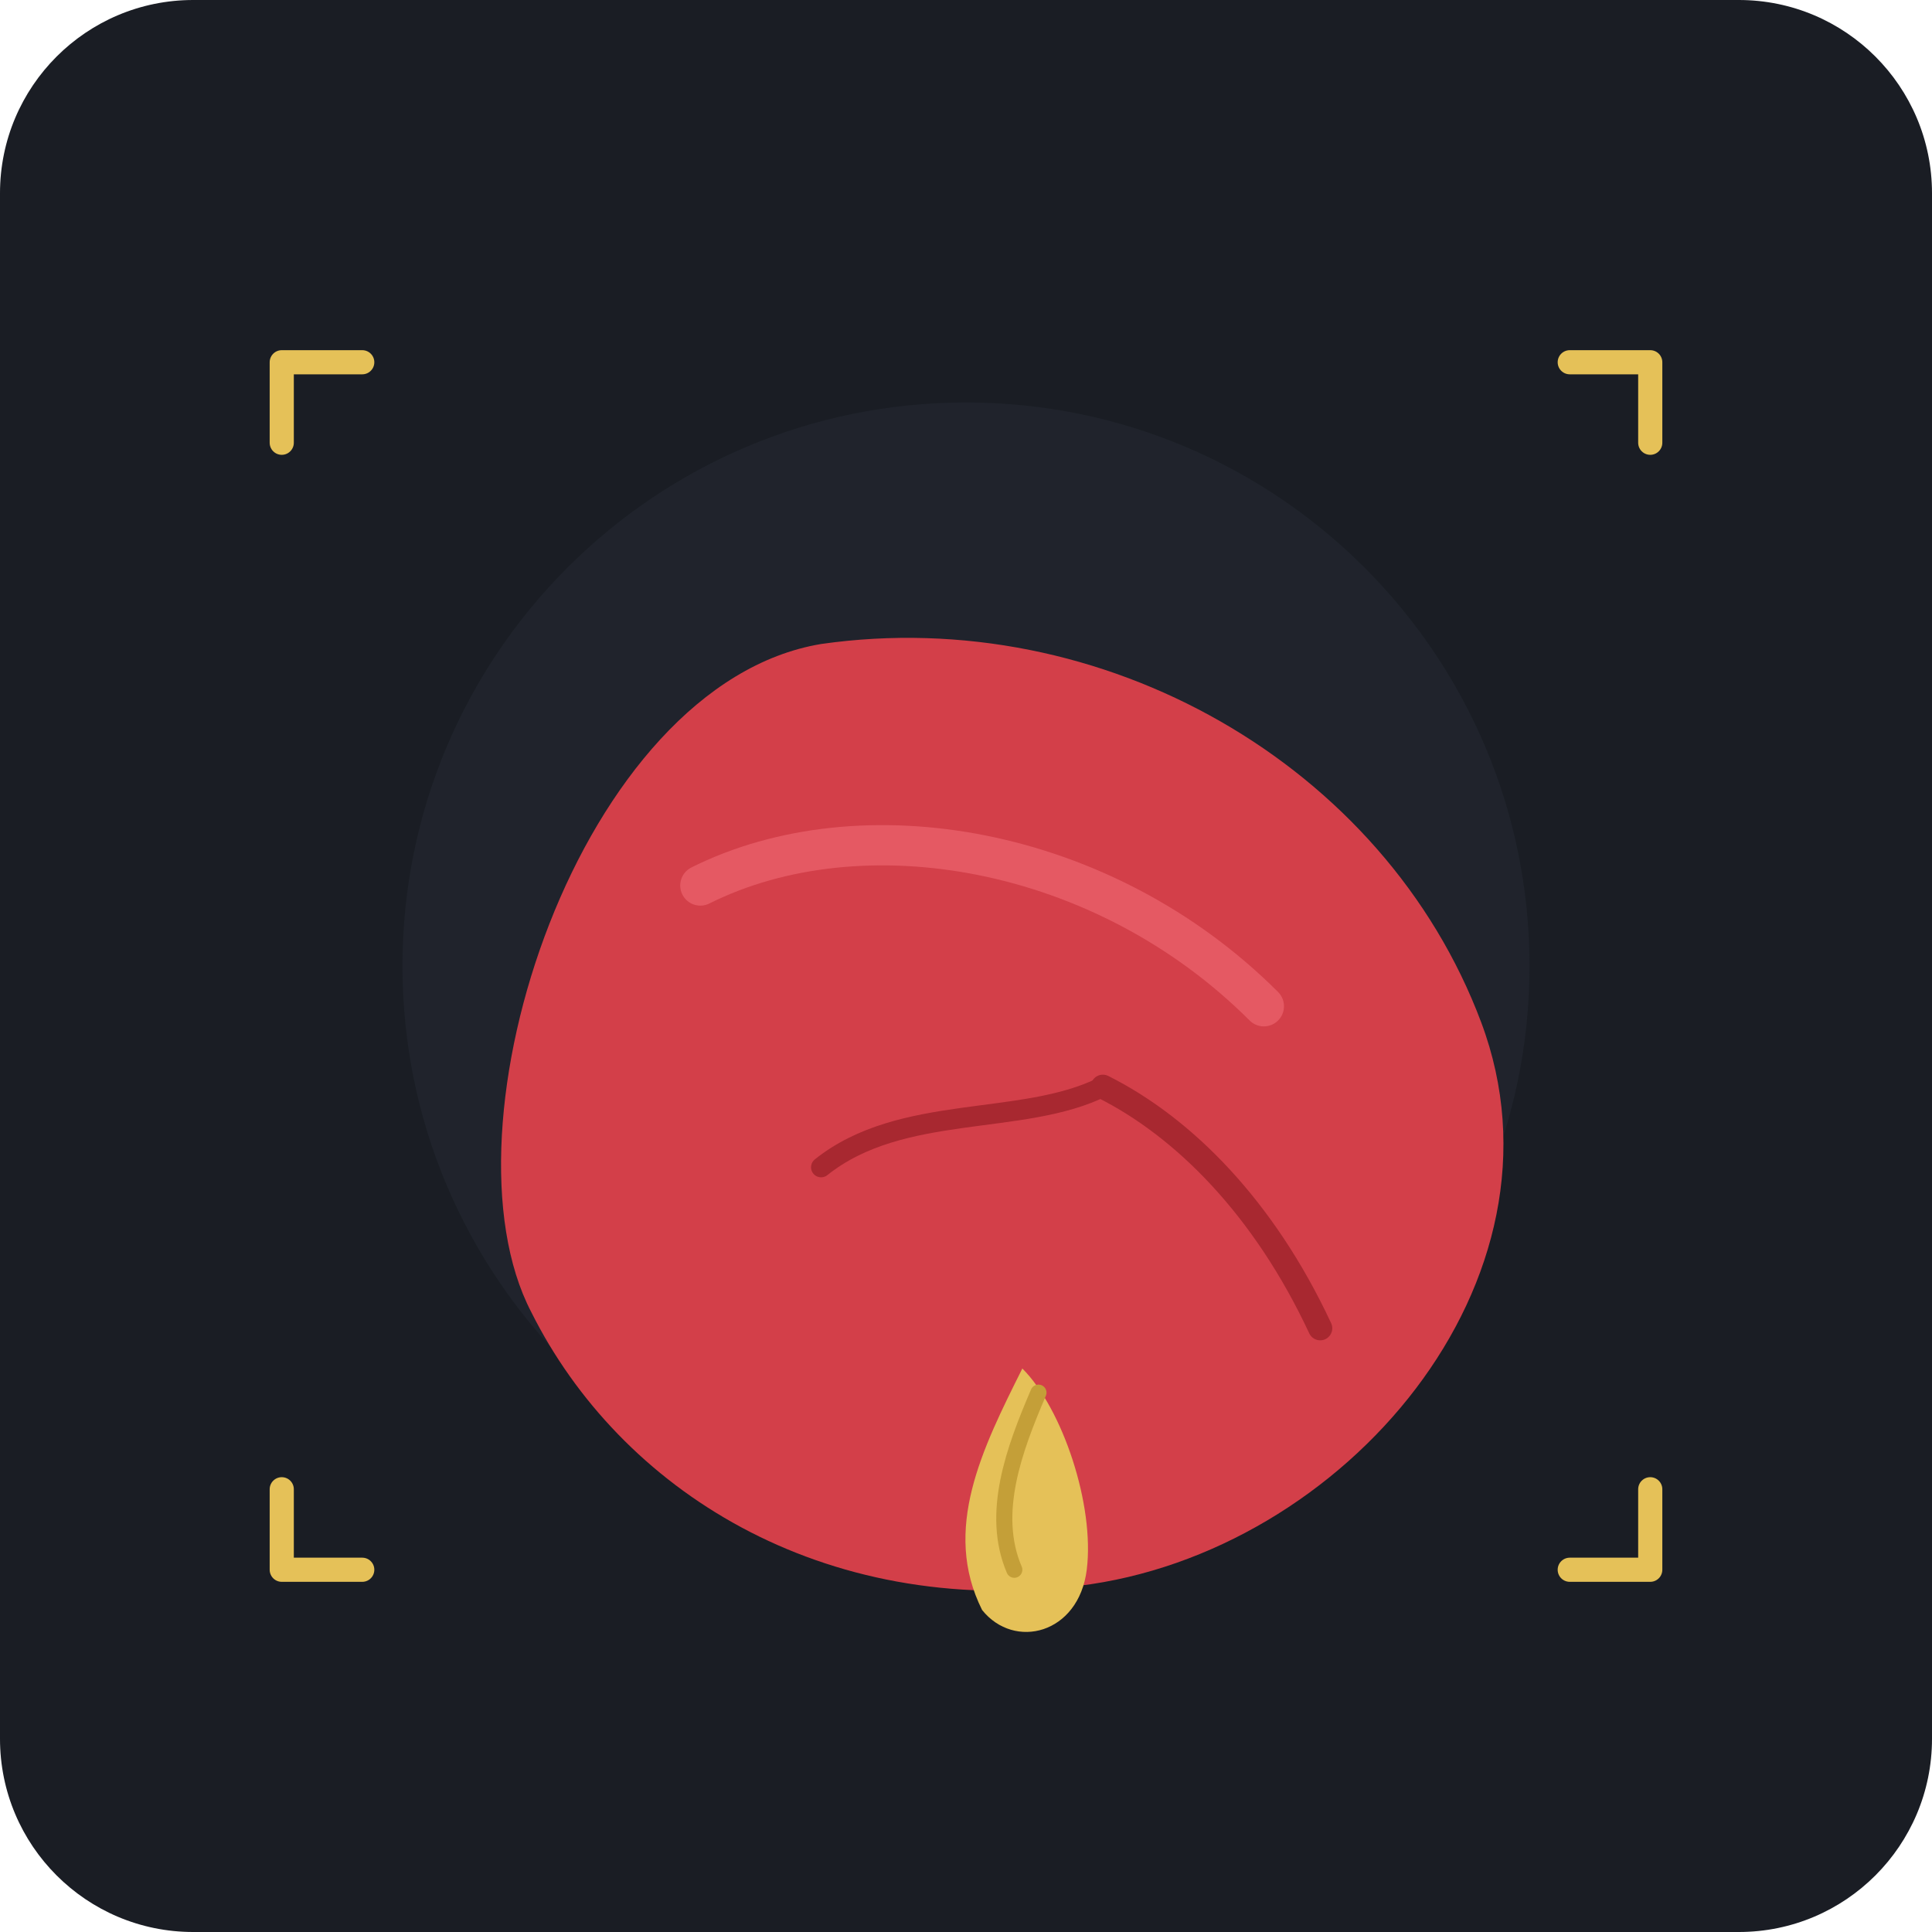
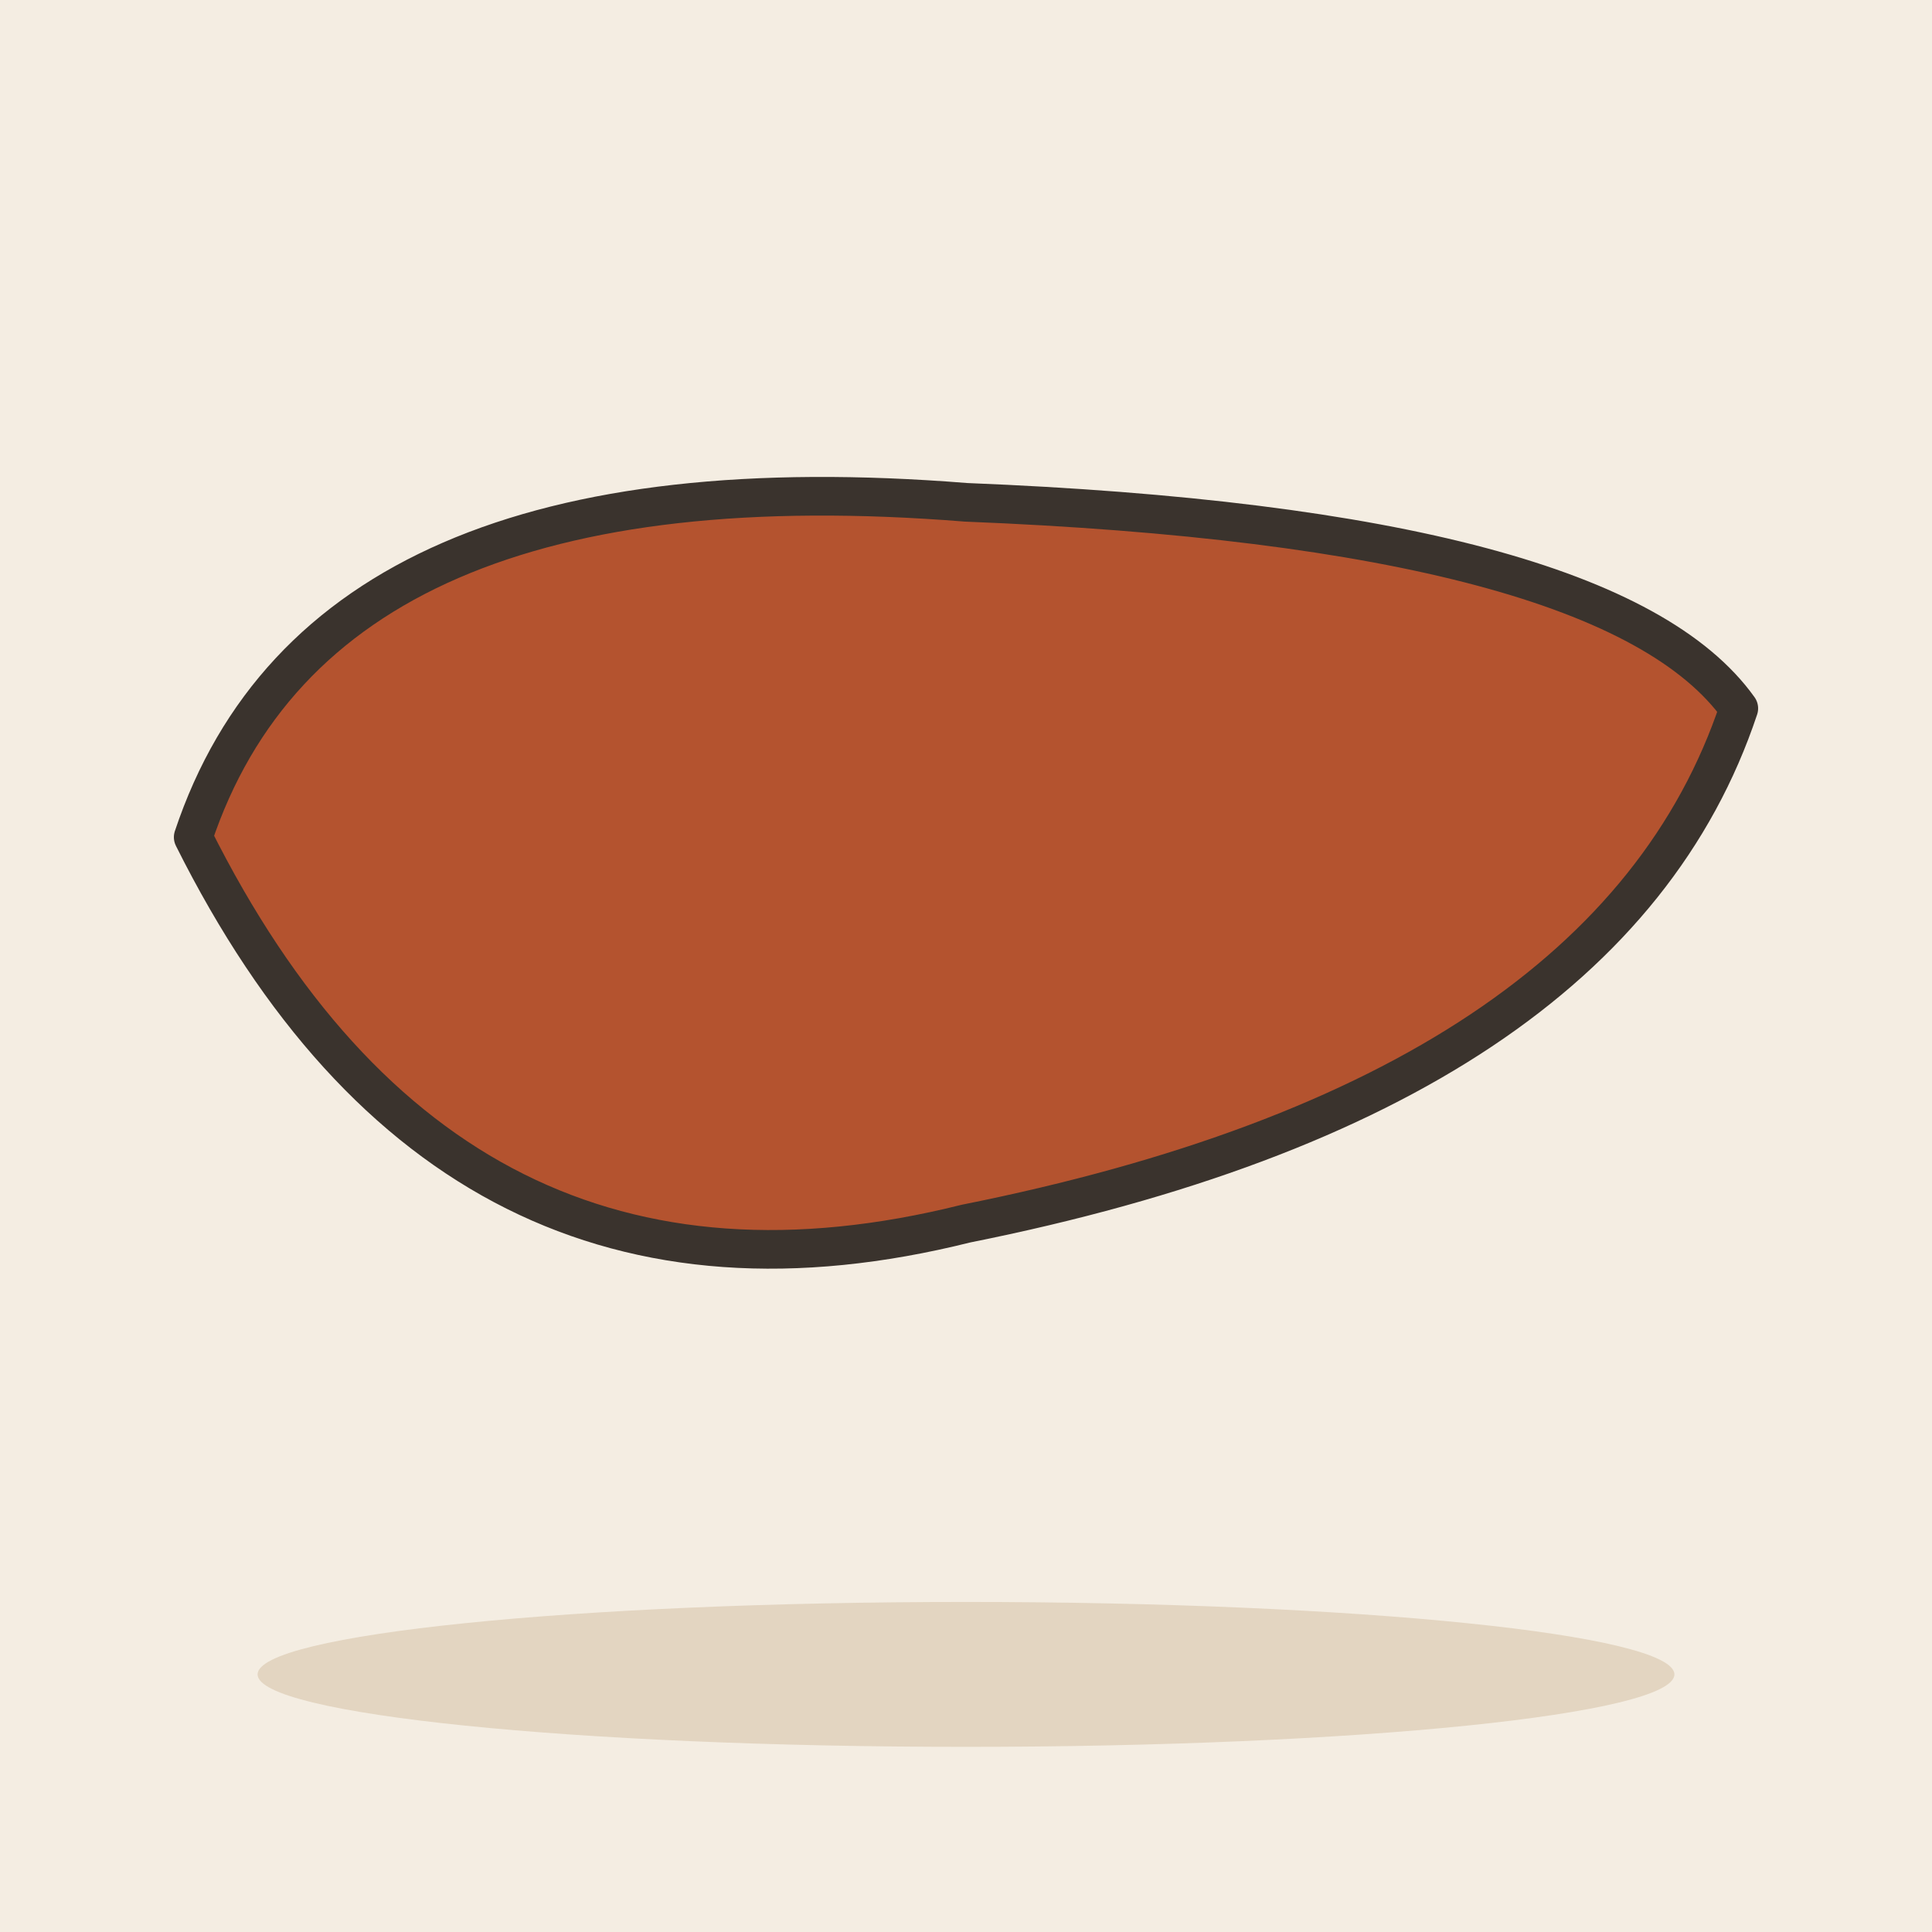
- <svg xmlns="http://www.w3.org/2000/svg" width="240" height="240" viewBox="0 0 240 240">
-   <rect width="240" height="240" rx="24" fill="#1A1D24" />
-   <circle cx="120" cy="120" r="70" fill="#252A34" opacity="0.5" />
-   <g transform="translate(42, 55)">
-     <path d="M 65 30 C 95 25, 125 45, 135 75 C 145 105, 120 135, 90 140 C 65 144, 40 130, 30 110 C 20 90, 35 35, 65 30 Z" fill="#992D30" />
-     <path d="M 60 25 C 95 20, 130 40, 142 72 C 154 104, 125 138, 92 142 C 60 146, 35 130, 24 108 C 12 85, 30 30, 60 25 Z" fill="#D33F49" />
-     <path d="M 85 115 C 80 125, 75 135, 80 145 C 84 150, 92 148, 93 140 C 94 132, 90 120, 85 115 Z" fill="#E5C158" />
-     <path d="M 87 118 C 84 125, 81 133, 84 140" stroke="#C49F38" stroke-width="2" stroke-linecap="round" fill="none" />
-     <path d="M 45 55 C 65 45, 95 50, 115 70" stroke="#F16B75" stroke-width="5" stroke-linecap="round" fill="none" opacity="0.6" />
-     <path d="M 95 80 C 105 85, 115 95, 122 110" stroke="#A82830" stroke-width="3" stroke-linecap="round" fill="none" />
-     <path d="M 95 80 C 85 85, 70 82, 60 90" stroke="#A82830" stroke-width="2.5" stroke-linecap="round" fill="none" />
+ <svg xmlns="http://www.w3.org/2000/svg" viewBox="0 0 240 240" data-style="editorial">
+   <rect width="240" height="240" fill="#F4EDE2" />
+   <ellipse cx="120" cy="208" rx="88" ry="9" fill="#E3D5C1" />
+   <g transform="translate(120 120) scale(1.6 1.6)">
+     <path d="M-60 -10Q-50 -40 0 -36Q50 -34 60 -20Q50 10 0 20Q-40 30 -60 -10Z" fill="#B4532F" stroke="#3A332D" stroke-width="3" stroke-linecap="round" stroke-linejoin="round" />
  </g>
-   <path d="M 45 45 L 35 45 L 35 55" stroke="#E5C158" stroke-width="3" stroke-linecap="round" stroke-linejoin="round" fill="none" />
-   <path d="M 195 45 L 205 45 L 205 55" stroke="#E5C158" stroke-width="3" stroke-linecap="round" stroke-linejoin="round" fill="none" />
-   <path d="M 45 195 L 35 195 L 35 185" stroke="#E5C158" stroke-width="3" stroke-linecap="round" stroke-linejoin="round" fill="none" />
-   <path d="M 195 195 L 205 195 L 205 185" stroke="#E5C158" stroke-width="3" stroke-linecap="round" stroke-linejoin="round" fill="none" />
</svg>
